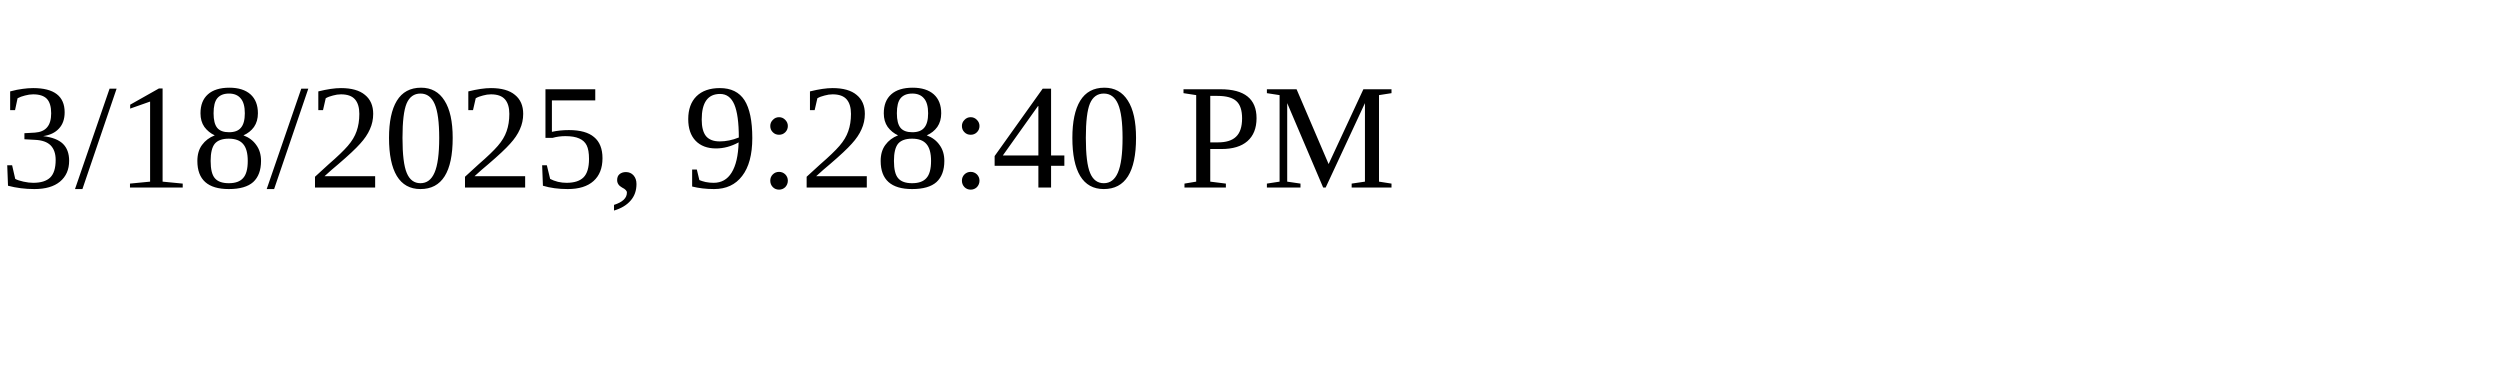
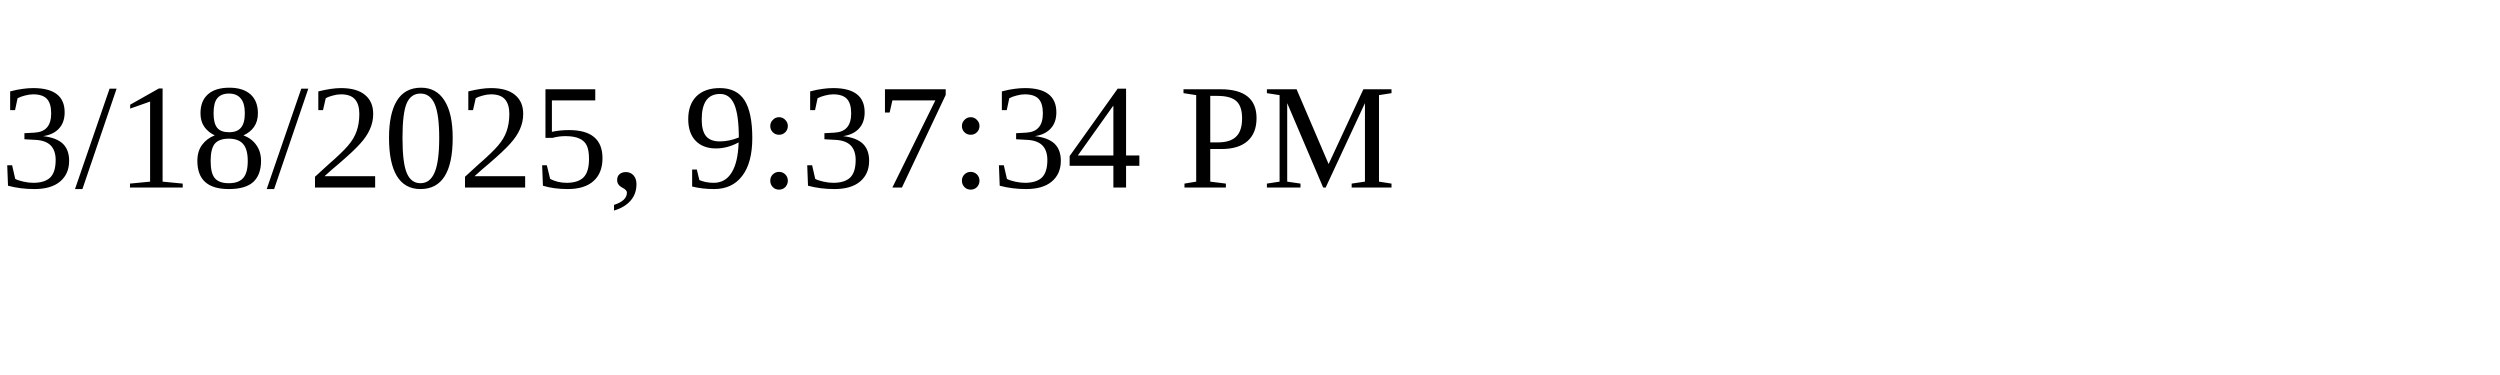
<svg xmlns="http://www.w3.org/2000/svg" height="30" width="200">
-   <text x="0" y="15">3/18/2025, 9:28:40 PM</text>
+   <text x="0" y="15">3/18/2025, 9:37:34 PM</text>
</svg>
